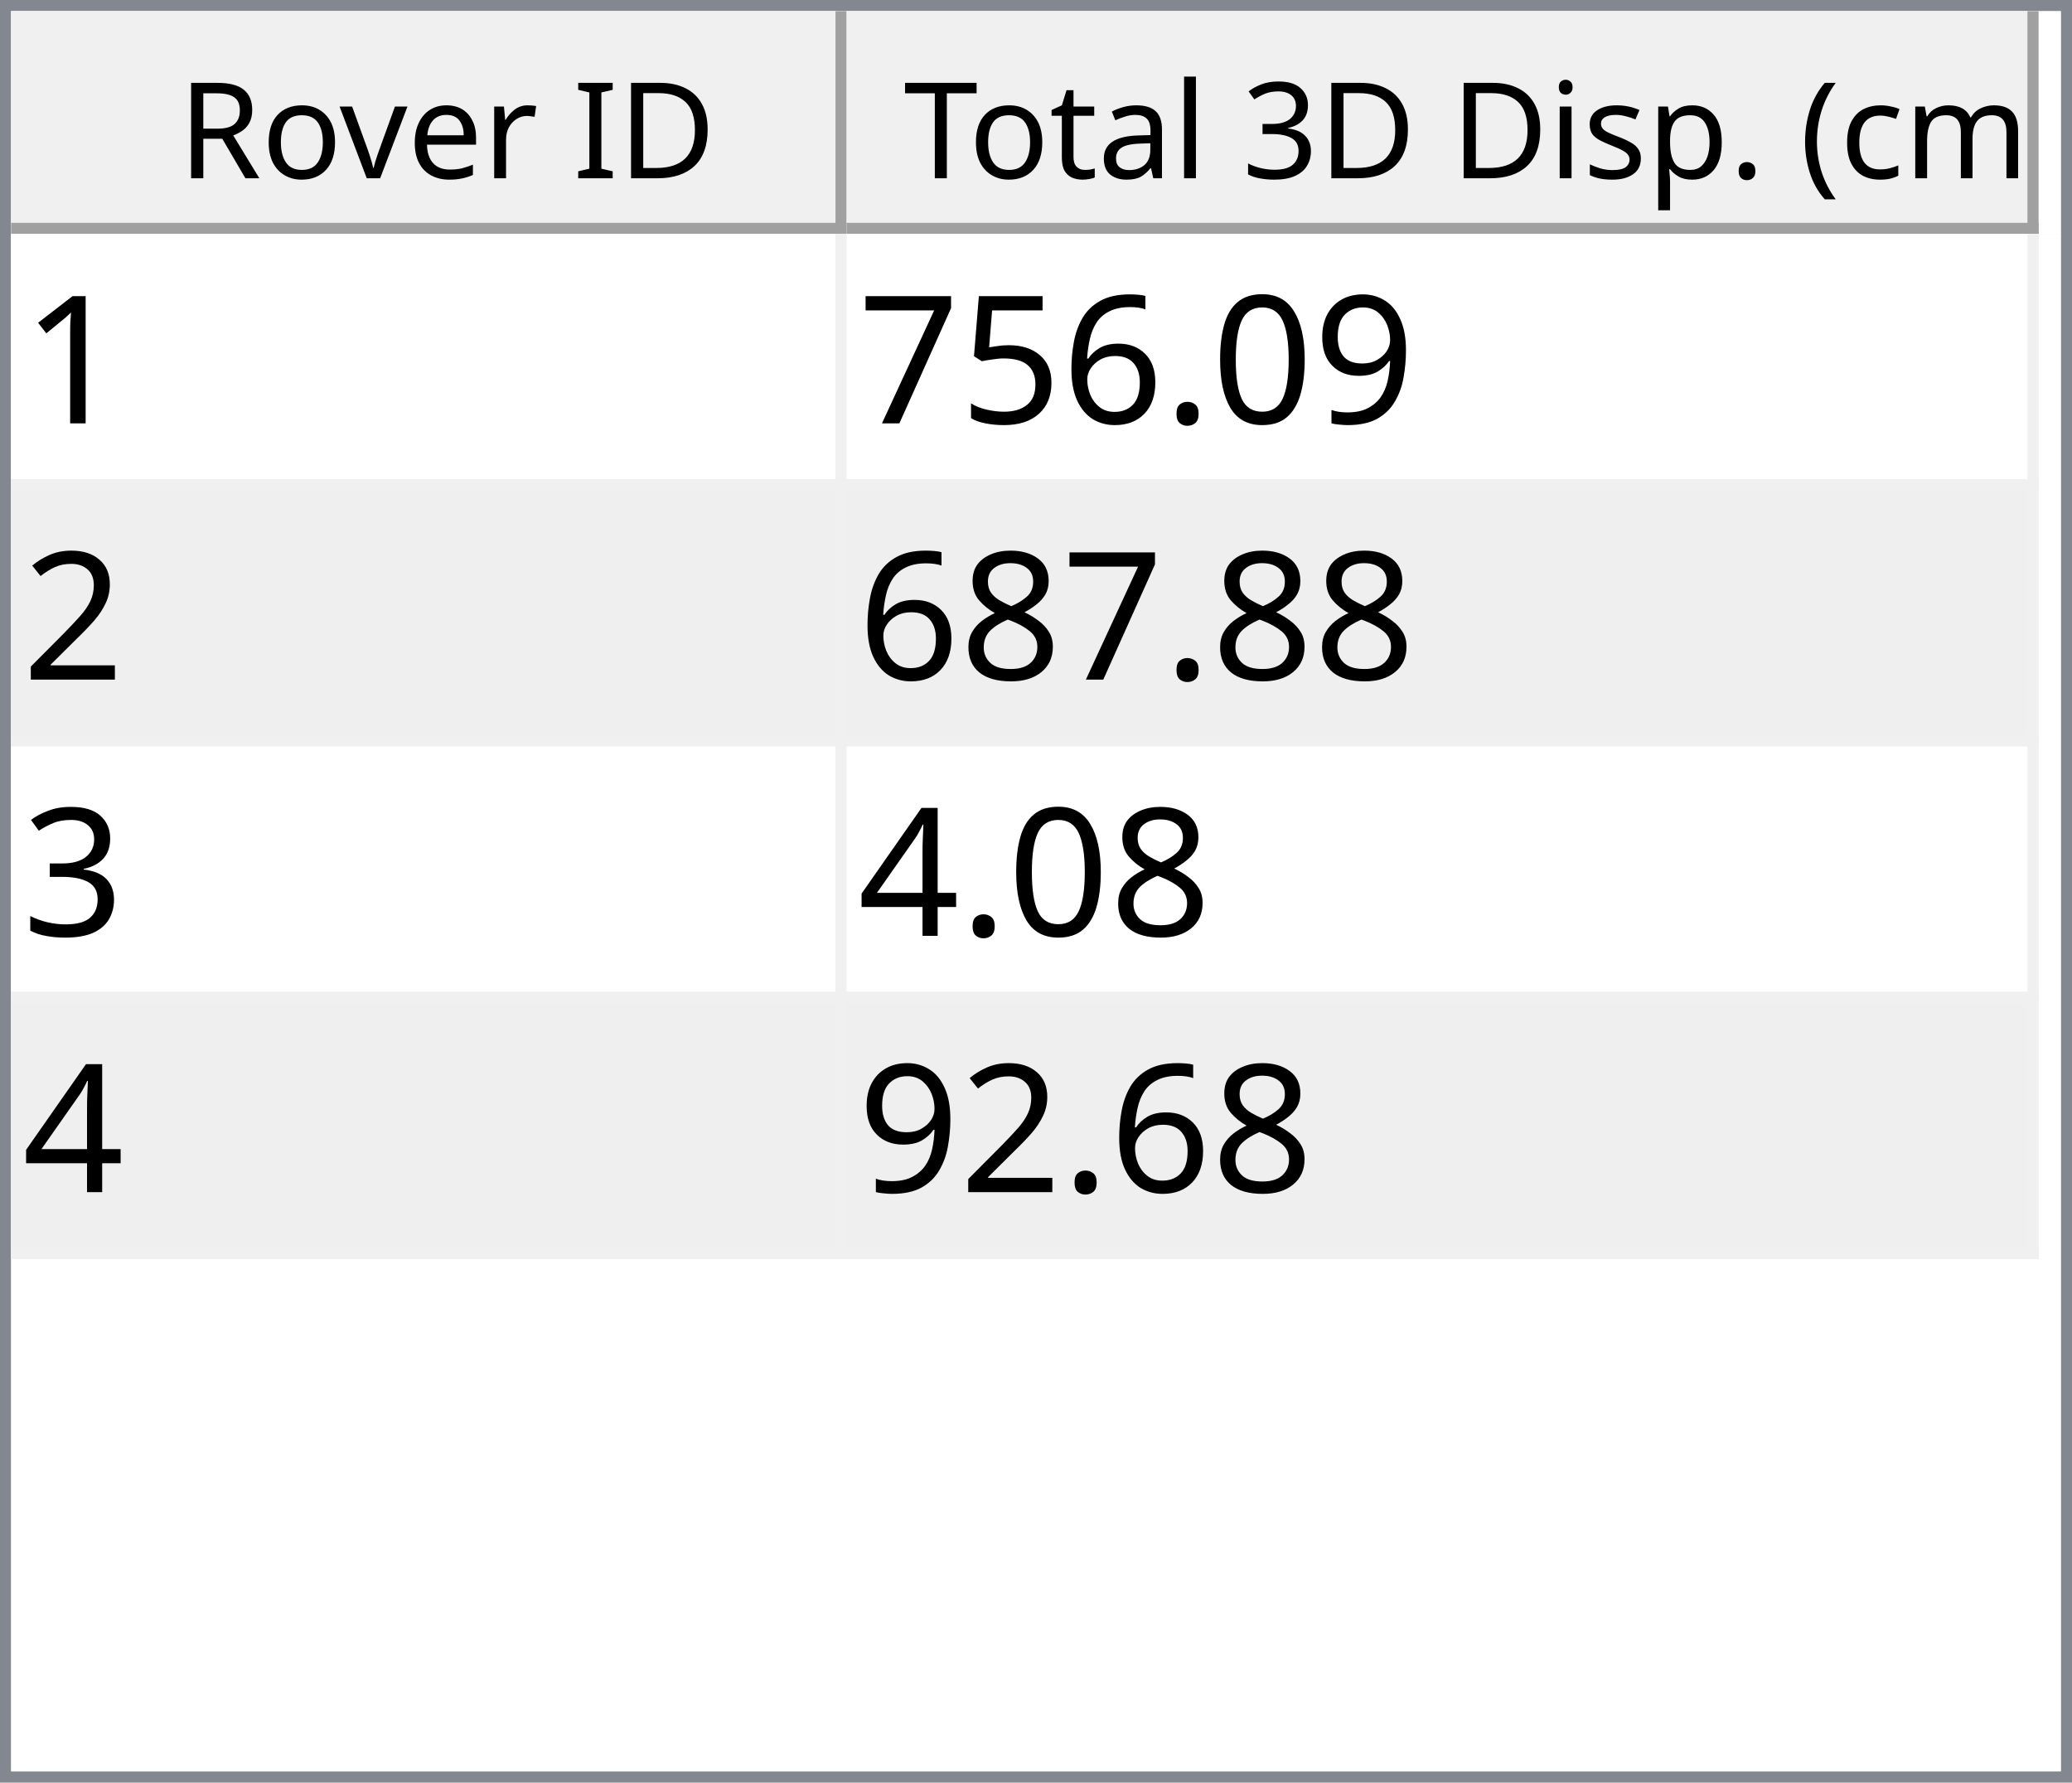
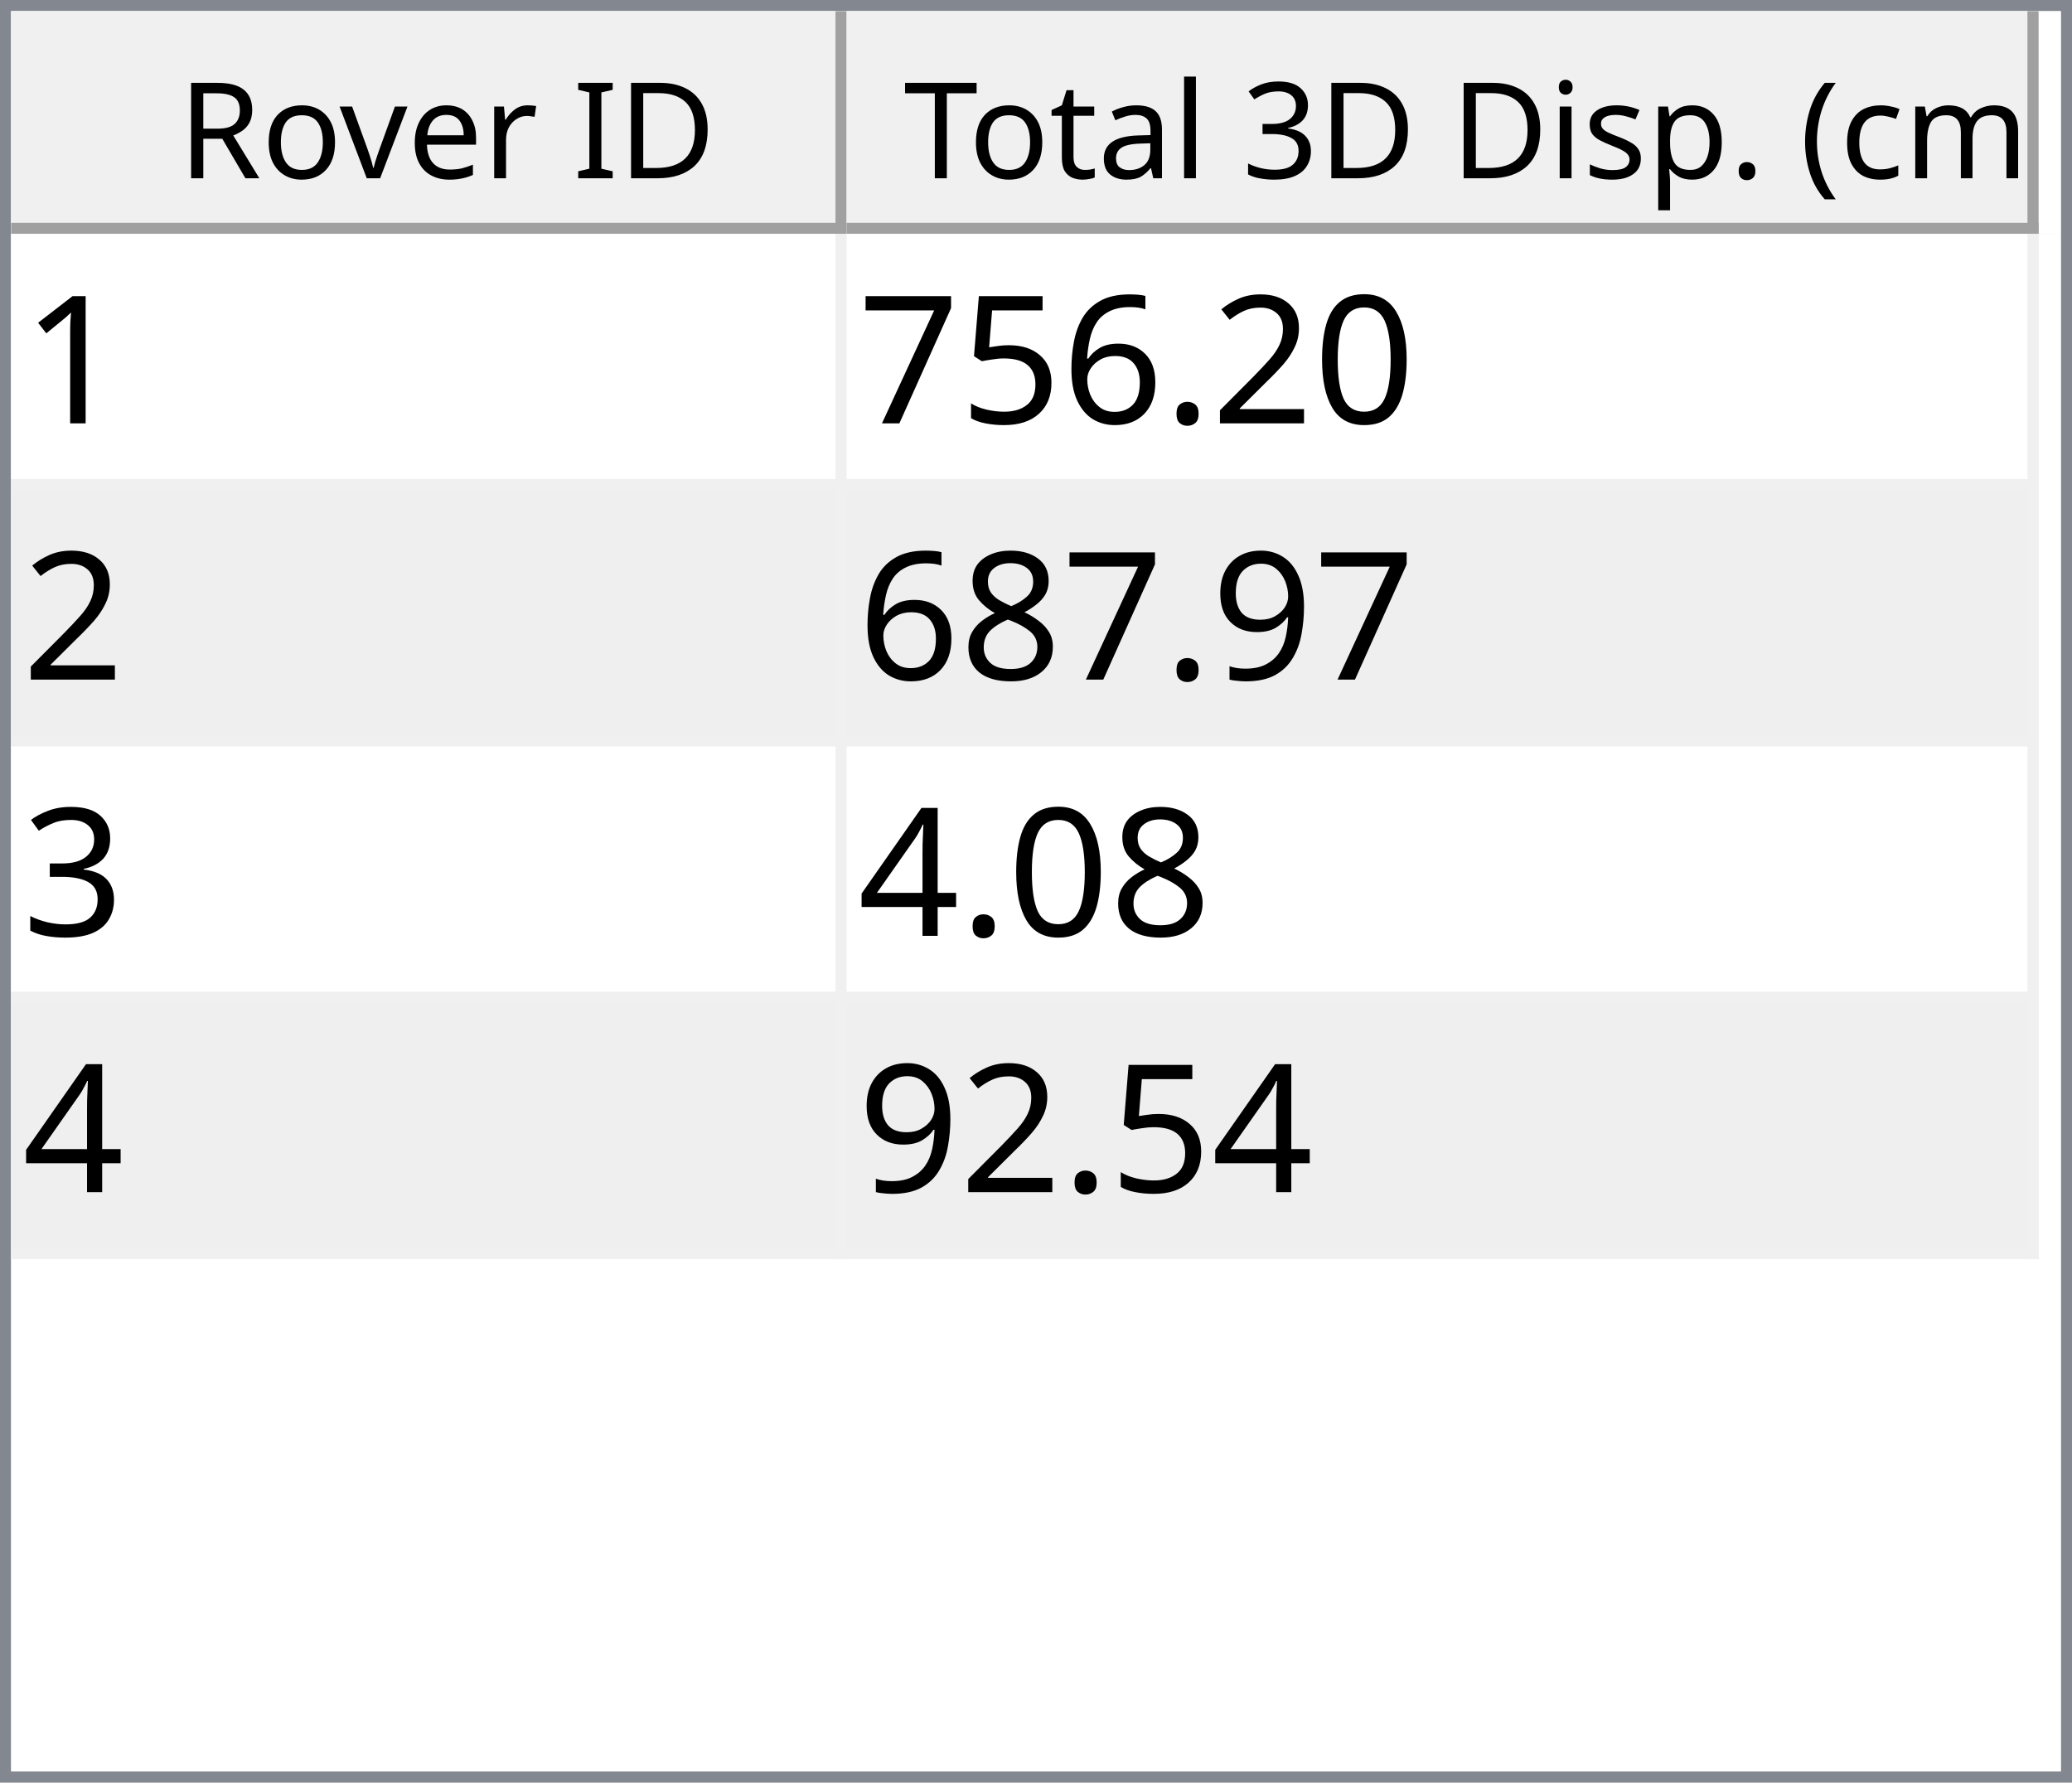
<svg xmlns="http://www.w3.org/2000/svg" style="fill-opacity:1; color-rendering:auto; color-interpolation:auto; text-rendering:auto; stroke:black; stroke-linecap:square; stroke-miterlimit:10; shape-rendering:auto; stroke-opacity:1; fill:black; stroke-dasharray:none; font-weight:normal; stroke-width:1; font-family:'Dialog'; font-style:normal; stroke-linejoin:miter; font-size:12px; stroke-dashoffset:0; image-rendering:auto;" width="186" height="160">
  <defs id="genericDefs" />
  <g>
    <defs id="defs1">
      <clipPath clipPathUnits="userSpaceOnUse" id="clipPath1">
        <path d="M0 0 L186 0 L186 160 L0 160 L0 0 Z" />
      </clipPath>
      <clipPath clipPathUnits="userSpaceOnUse" id="clipPath2">
        <path d="M0 0 L0 160 L186 160 L186 0 Z" />
      </clipPath>
      <clipPath clipPathUnits="userSpaceOnUse" id="clipPath3">
        <path d="M0 0 L0 20 L184 20 L184 0 Z" />
      </clipPath>
      <clipPath clipPathUnits="userSpaceOnUse" id="clipPath4">
        <path d="M0 0 L0 20 L75 20 L75 0 Z" />
      </clipPath>
      <clipPath clipPathUnits="userSpaceOnUse" id="clipPath5">
        <path d="M1 1 L1 19 L74 19 L74 1 Z" />
      </clipPath>
      <clipPath clipPathUnits="userSpaceOnUse" id="clipPath6">
        <path d="M0 0 L0 18 L73 18 L73 0 Z" />
      </clipPath>
      <clipPath clipPathUnits="userSpaceOnUse" id="clipPath7">
        <path d="M-0.5 -0.5 L-0.5 19.5 L74.5 19.5 L74.5 -0.5 Z" />
      </clipPath>
      <clipPath clipPathUnits="userSpaceOnUse" id="clipPath8">
        <path d="M0 0 L0 20 L107 20 L107 0 Z" />
      </clipPath>
      <clipPath clipPathUnits="userSpaceOnUse" id="clipPath9">
        <path d="M1 1 L1 19 L106 19 L106 1 Z" />
      </clipPath>
      <clipPath clipPathUnits="userSpaceOnUse" id="clipPath10">
        <path d="M0 0 L0 18 L105 18 L105 0 Z" />
      </clipPath>
      <clipPath clipPathUnits="userSpaceOnUse" id="clipPath11">
        <path d="M-0.5 -0.5 L-0.5 19.5 L106.5 19.5 L106.5 -0.5 Z" />
      </clipPath>
      <clipPath clipPathUnits="userSpaceOnUse" id="clipPath12">
        <path d="M0 0 L0 138 L184 138 L184 0 Z" />
      </clipPath>
      <clipPath clipPathUnits="userSpaceOnUse" id="clipPath13">
        <path d="M0 0 L0 92 L182 92 L182 0 Z" />
      </clipPath>
      <clipPath clipPathUnits="userSpaceOnUse" id="clipPath14">
        <path d="M-0.5 -0.5 L-0.5 91.5 L181.5 91.5 L181.5 -0.5 Z" />
      </clipPath>
      <clipPath clipPathUnits="userSpaceOnUse" id="clipPath15">
        <path d="M0 0 L0 22 L74 22 L74 0 Z" />
      </clipPath>
      <clipPath clipPathUnits="userSpaceOnUse" id="clipPath16">
        <path d="M0 0 L0 22 L106 22 L106 0 Z" />
      </clipPath>
      <font horiz-adv-x="64.551" id="font1">
        <font-face ascent="107.91" descent="25.098" units-per-em="100" style="font-style:normal; font-family:Segoe UI; font-weight:normal;" />
        <missing-glyph horiz-adv-x="64.551" d="M8.109 0 L8.109 68.266 L56.453 68.266 L56.453 0 L8.109 0 ZM15.328 7.234 L49.219 7.234 L49.219 61.031 L15.328 61.031 L15.328 7.234 Z" />
        <glyph unicode="D" horiz-adv-x="70.117" d="M9.188 0 L9.188 70.016 L28.516 70.016 Q65.531 70.016 65.531 35.891 Q65.531 19.672 55.25 9.836 Q44.969 0 27.734 0 L9.188 0 ZM17.391 62.594 L17.391 7.422 L27.828 7.422 Q41.609 7.422 49.273 14.797 Q56.938 22.172 56.938 35.688 Q56.938 62.594 28.328 62.594 L17.391 62.594 Z" />
        <glyph unicode="I" horiz-adv-x="26.611" d="M17.391 0 L9.188 0 L9.188 70.016 L17.391 70.016 L17.391 0 Z" />
        <glyph unicode=" " horiz-adv-x="27.393" d="" />
        <glyph unicode="r" horiz-adv-x="34.766" d="M34.188 41.891 Q32.078 43.5 28.125 43.5 Q23 43.5 19.555 38.672 Q16.109 33.844 16.109 25.484 L16.109 0 L8.109 0 L8.109 50 L16.109 50 L16.109 39.703 L16.312 39.703 Q18.016 44.969 21.531 47.922 Q25.047 50.875 29.391 50.875 Q32.516 50.875 34.188 50.203 L34.188 41.891 Z" />
        <glyph unicode="e" horiz-adv-x="52.295" d="M48.297 23 L12.984 23 Q13.188 14.656 17.484 10.109 Q21.781 5.562 29.297 5.562 Q37.75 5.562 44.828 11.141 L44.828 3.609 Q38.234 -1.172 27.391 -1.172 Q16.797 -1.172 10.742 5.641 Q4.688 12.453 4.688 24.812 Q4.688 36.469 11.305 43.82 Q17.922 51.172 27.734 51.172 Q37.547 51.172 42.922 44.828 Q48.297 38.484 48.297 27.203 L48.297 23 ZM40.094 29.781 Q40.047 36.719 36.75 40.578 Q33.453 44.438 27.594 44.438 Q21.922 44.438 17.969 40.383 Q14.016 36.328 13.094 29.781 L40.094 29.781 Z" />
        <glyph unicode="v" horiz-adv-x="47.9" d="M47.406 50 L27.484 0 L19.625 0 L0.688 50 L9.469 50 L22.172 13.672 Q23.578 9.672 23.922 6.688 L24.125 6.688 Q24.609 10.453 25.688 13.484 L38.969 50 L47.406 50 Z" />
        <glyph unicode="o" horiz-adv-x="58.594" d="M29 -1.172 Q17.922 -1.172 11.305 5.836 Q4.688 12.844 4.688 24.422 Q4.688 37.016 11.57 44.094 Q18.453 51.172 30.172 51.172 Q41.359 51.172 47.633 44.289 Q53.906 37.406 53.906 25.203 Q53.906 13.234 47.141 6.031 Q40.375 -1.172 29 -1.172 ZM29.594 44.438 Q21.875 44.438 17.383 39.188 Q12.891 33.938 12.891 24.703 Q12.891 15.828 17.43 10.695 Q21.969 5.562 29.594 5.562 Q37.359 5.562 41.531 10.594 Q45.703 15.625 45.703 24.906 Q45.703 34.281 41.531 39.359 Q37.359 44.438 29.594 44.438 Z" />
        <glyph unicode="R" horiz-adv-x="59.814" d="M59.375 0 L49.609 0 L37.891 19.625 Q36.281 22.359 34.766 24.289 Q33.25 26.219 31.664 27.438 Q30.078 28.656 28.25 29.219 Q26.422 29.781 24.125 29.781 L17.391 29.781 L17.391 0 L9.188 0 L9.188 70.016 L30.078 70.016 Q34.672 70.016 38.555 68.867 Q42.438 67.719 45.289 65.375 Q48.141 63.031 49.758 59.547 Q51.375 56.062 51.375 51.375 Q51.375 47.703 50.273 44.656 Q49.172 41.609 47.148 39.211 Q45.125 36.812 42.266 35.133 Q39.406 33.453 35.844 32.516 L35.844 32.328 Q37.594 31.547 38.891 30.547 Q40.188 29.547 41.359 28.18 Q42.531 26.812 43.68 25.078 Q44.828 23.344 46.234 21.047 L59.375 0 ZM17.391 62.594 L17.391 37.203 L28.516 37.203 Q31.594 37.203 34.203 38.133 Q36.812 39.062 38.719 40.797 Q40.625 42.531 41.703 45.047 Q42.781 47.562 42.781 50.688 Q42.781 56.297 39.141 59.445 Q35.5 62.594 28.609 62.594 L17.391 62.594 Z" />
        <glyph unicode=")" horiz-adv-x="30.176" d="M8.297 -15.922 L1.172 -15.922 Q16.406 2.344 16.406 26.812 Q16.406 51.469 1.078 70.016 L8.297 70.016 Q23.531 52.156 23.531 26.703 Q23.531 1.375 8.297 -15.922 Z" />
        <glyph unicode="m" horiz-adv-x="86.133" d="M79.109 0 L71.094 0 L71.094 28.719 Q71.094 37.016 68.531 40.727 Q65.969 44.438 59.906 44.438 Q54.781 44.438 51.195 39.75 Q47.609 35.062 47.609 28.516 L47.609 0 L39.594 0 L39.594 29.688 Q39.594 44.438 28.219 44.438 Q22.953 44.438 19.531 40.016 Q16.109 35.594 16.109 28.516 L16.109 0 L8.109 0 L8.109 50 L16.109 50 L16.109 42.094 L16.312 42.094 Q21.625 51.172 31.844 51.172 Q36.969 51.172 40.773 48.312 Q44.578 45.453 46 40.828 Q51.562 51.172 62.594 51.172 Q79.109 51.172 79.109 30.812 L79.109 0 Z" />
        <glyph unicode="c" horiz-adv-x="46.191" d="M42.188 2.297 Q36.422 -1.172 28.516 -1.172 Q17.828 -1.172 11.258 5.789 Q4.688 12.75 4.688 23.828 Q4.688 36.188 11.766 43.68 Q18.844 51.172 30.672 51.172 Q37.25 51.172 42.281 48.734 L42.281 40.531 Q36.719 44.438 30.375 44.438 Q22.703 44.438 17.797 38.945 Q12.891 33.453 12.891 24.516 Q12.891 15.719 17.508 10.641 Q22.125 5.562 29.891 5.562 Q36.422 5.562 42.188 9.906 L42.188 2.297 Z" />
        <glyph unicode="(" horiz-adv-x="30.176" d="M29.109 -15.922 L21.969 -15.922 Q6.844 1.375 6.844 26.703 Q6.844 52.156 21.969 70.016 L29.203 70.016 Q13.875 51.469 13.875 26.812 Q13.875 2.344 29.109 -15.922 Z" />
        <glyph unicode="." horiz-adv-x="21.68" d="M10.891 -1.078 Q8.641 -1.078 7.055 0.539 Q5.469 2.156 5.469 4.391 Q5.469 6.641 7.055 8.273 Q8.641 9.906 10.891 9.906 Q13.188 9.906 14.797 8.273 Q16.406 6.641 16.406 4.391 Q16.406 2.156 14.797 0.539 Q13.188 -1.078 10.891 -1.078 Z" />
        <glyph unicode="p" horiz-adv-x="58.789" d="M16.312 7.234 L16.109 7.234 L16.109 -23 L8.109 -23 L8.109 50 L16.109 50 L16.109 41.219 L16.312 41.219 Q22.219 51.172 33.594 51.172 Q43.266 51.172 48.688 44.461 Q54.109 37.75 54.109 26.469 Q54.109 13.922 48 6.375 Q41.891 -1.172 31.297 -1.172 Q21.578 -1.172 16.312 7.234 ZM16.109 27.391 L16.109 20.406 Q16.109 14.203 20.141 9.883 Q24.172 5.562 30.375 5.562 Q37.641 5.562 41.773 11.133 Q45.906 16.703 45.906 26.609 Q45.906 34.969 42.047 39.703 Q38.188 44.438 31.594 44.438 Q24.609 44.438 20.359 39.578 Q16.109 34.719 16.109 27.391 Z" />
        <glyph unicode="s" horiz-adv-x="42.432" d="M5.078 1.812 L5.078 10.406 Q11.625 5.562 19.484 5.562 Q30.031 5.562 30.031 12.594 Q30.031 14.594 29.125 15.992 Q28.219 17.391 26.68 18.461 Q25.141 19.531 23.07 20.383 Q21 21.234 18.609 22.172 Q15.281 23.484 12.766 24.828 Q10.25 26.172 8.57 27.859 Q6.891 29.547 6.031 31.695 Q5.172 33.844 5.172 36.719 Q5.172 40.234 6.789 42.945 Q8.406 45.656 11.086 47.484 Q13.766 49.312 17.211 50.242 Q20.656 51.172 24.312 51.172 Q30.812 51.172 35.938 48.922 L35.938 40.828 Q30.422 44.438 23.25 44.438 Q21 44.438 19.195 43.922 Q17.391 43.406 16.094 42.477 Q14.797 41.547 14.086 40.258 Q13.375 38.969 13.375 37.406 Q13.375 35.453 14.086 34.133 Q14.797 32.812 16.164 31.789 Q17.531 30.766 19.484 29.938 Q21.438 29.109 23.922 28.125 Q27.25 26.859 29.883 25.516 Q32.516 24.172 34.375 22.484 Q36.234 20.797 37.234 18.602 Q38.234 16.406 38.234 13.375 Q38.234 9.672 36.602 6.938 Q34.969 4.203 32.234 2.398 Q29.5 0.594 25.93 -0.289 Q22.359 -1.172 18.453 -1.172 Q10.75 -1.172 5.078 1.812 Z" />
        <glyph unicode="i" horiz-adv-x="24.219" d="M12.203 62.703 Q10.062 62.703 8.547 64.164 Q7.031 65.625 7.031 67.875 Q7.031 70.125 8.547 71.609 Q10.062 73.094 12.203 73.094 Q14.406 73.094 15.945 71.609 Q17.484 70.125 17.484 67.875 Q17.484 65.719 15.945 64.211 Q14.406 62.703 12.203 62.703 ZM16.109 0 L8.109 0 L8.109 50 L16.109 50 L16.109 0 Z" />
        <glyph unicode="3" horiz-adv-x="53.906" d="M46.531 19.828 Q46.531 15.094 44.75 11.211 Q42.969 7.328 39.719 4.57 Q36.469 1.812 31.93 0.297 Q27.391 -1.219 21.922 -1.219 Q11.922 -1.219 6 2.594 L6 11.188 Q13.094 5.609 22.219 5.609 Q25.875 5.609 28.828 6.539 Q31.781 7.469 33.906 9.227 Q36.031 10.984 37.18 13.477 Q38.328 15.969 38.328 19.094 Q38.328 32.812 18.797 32.812 L12.984 32.812 L12.984 39.594 L18.5 39.594 Q35.797 39.594 35.797 52.484 Q35.797 64.406 22.609 64.406 Q15.188 64.406 8.688 59.422 L8.688 67.188 Q15.375 71.188 24.609 71.188 Q29 71.188 32.57 69.969 Q36.141 68.75 38.68 66.555 Q41.219 64.359 42.609 61.281 Q44 58.203 44 54.5 Q44 40.672 30.031 36.719 L30.031 36.531 Q33.594 36.141 36.625 34.797 Q39.656 33.453 41.852 31.305 Q44.047 29.156 45.289 26.25 Q46.531 23.344 46.531 19.828 Z" />
        <glyph unicode="l" horiz-adv-x="24.219" d="M16.109 0 L8.109 0 L8.109 74.031 L16.109 74.031 L16.109 0 Z" />
        <glyph unicode="a" horiz-adv-x="50.879" d="M43.891 0 L35.891 0 L35.891 7.812 L35.688 7.812 Q30.469 -1.172 20.312 -1.172 Q12.844 -1.172 8.617 2.781 Q4.391 6.734 4.391 13.281 Q4.391 27.297 20.906 29.594 L35.891 31.688 Q35.891 44.438 25.594 44.438 Q16.547 44.438 9.281 38.281 L9.281 46.484 Q16.656 51.172 26.266 51.172 Q43.891 51.172 43.891 32.516 L43.891 0 ZM35.891 25.297 L23.828 23.641 Q18.266 22.859 15.43 20.875 Q12.594 18.891 12.594 13.875 Q12.594 10.203 15.211 7.883 Q17.828 5.562 22.172 5.562 Q28.125 5.562 32.008 9.742 Q35.891 13.922 35.891 20.312 L35.891 25.297 Z" />
        <glyph unicode="t" horiz-adv-x="33.887" d="M31.297 0.484 Q28.469 -1.078 23.828 -1.078 Q10.688 -1.078 10.688 13.578 L10.688 43.172 L2.094 43.172 L2.094 50 L10.688 50 L10.688 62.203 L18.703 64.797 L18.703 50 L31.297 50 L31.297 43.172 L18.703 43.172 L18.703 14.984 Q18.703 9.969 20.414 7.82 Q22.125 5.672 26.078 5.672 Q29.109 5.672 31.297 7.328 L31.297 0.484 Z" />
        <glyph unicode="T" horiz-adv-x="52.393" d="M50.594 62.594 L30.375 62.594 L30.375 0 L22.172 0 L22.172 62.594 L2 62.594 L2 70.016 L50.594 70.016 L50.594 62.594 Z" />
      </font>
      <font horiz-adv-x="75.0" id="font2">
        <font-face ascent="100.537" descent="21.973" units-per-em="100" style="font-style:normal; font-family:sans-serif; font-weight:normal;" />
        <missing-glyph horiz-adv-x="75.0" d="M12.5 0 L12.5 62.5 L62.5 62.5 L62.5 0 L12.5 0 ZM14.062 1.562 L60.938 1.562 L60.938 60.938 L14.062 60.938 L14.062 1.562 Z" />
        <glyph unicode="1" horiz-adv-x="55.615" d="M37.25 0 L28.469 0 L28.469 56 Q25.297 52.984 20.141 49.953 Q14.984 46.922 10.891 45.406 L10.891 53.906 Q18.266 57.375 23.781 62.305 Q29.297 67.234 31.594 71.875 L37.25 71.875 L37.25 0 Z" />
-         <glyph unicode="9" horiz-adv-x="55.615" d="M5.469 16.547 L13.922 17.328 Q14.984 11.375 18.016 8.688 Q21.047 6 25.781 6 Q29.828 6 32.883 7.859 Q35.938 9.719 37.891 12.82 Q39.844 15.922 41.164 21.195 Q42.484 26.469 42.484 31.938 Q42.484 32.516 42.438 33.688 Q39.797 29.5 35.234 26.883 Q30.672 24.266 25.344 24.266 Q16.453 24.266 10.305 30.711 Q4.156 37.156 4.156 47.703 Q4.156 58.594 10.578 65.234 Q17 71.875 26.656 71.875 Q33.641 71.875 39.43 68.117 Q45.219 64.359 48.219 57.398 Q51.219 50.438 51.219 37.25 Q51.219 23.531 48.242 15.406 Q45.266 7.281 39.383 3.031 Q33.5 -1.219 25.594 -1.219 Q17.188 -1.219 11.867 3.445 Q6.547 8.109 5.469 16.547 ZM41.453 48.141 Q41.453 55.719 37.43 60.156 Q33.406 64.594 27.734 64.594 Q21.875 64.594 17.531 59.812 Q13.188 55.031 13.188 47.406 Q13.188 40.578 17.312 36.305 Q21.438 32.031 27.484 32.031 Q33.594 32.031 37.523 36.305 Q41.453 40.578 41.453 48.141 Z" />
        <glyph unicode="0" horiz-adv-x="55.615" d="M4.156 35.297 Q4.156 48 6.766 55.742 Q9.375 63.484 14.523 67.68 Q19.672 71.875 27.484 71.875 Q33.25 71.875 37.594 69.555 Q41.938 67.234 44.773 62.867 Q47.609 58.5 49.219 52.227 Q50.828 45.953 50.828 35.297 Q50.828 22.703 48.242 14.969 Q45.656 7.234 40.508 3.008 Q35.359 -1.219 27.484 -1.219 Q17.141 -1.219 11.234 6.203 Q4.156 15.141 4.156 35.297 ZM13.188 35.297 Q13.188 17.672 17.312 11.836 Q21.438 6 27.484 6 Q33.547 6 37.672 11.859 Q41.797 17.719 41.797 35.297 Q41.797 52.984 37.672 58.789 Q33.547 64.594 27.391 64.594 Q21.344 64.594 17.719 59.469 Q13.188 52.938 13.188 35.297 Z" />
+         <glyph unicode="2" horiz-adv-x="55.615" d="M50.344 8.453 L50.344 0 L3.031 0 Q2.938 3.172 4.047 6.109 Q5.859 10.938 9.836 15.625 Q13.812 20.312 21.344 26.469 Q33.016 36.031 37.117 41.625 Q41.219 47.219 41.219 52.203 Q41.219 57.422 37.477 61.008 Q33.734 64.594 27.734 64.594 Q21.391 64.594 17.578 60.789 Q13.766 56.984 13.719 50.25 L4.688 51.172 Q5.609 61.281 11.664 66.578 Q17.719 71.875 27.938 71.875 Q38.234 71.875 44.242 66.164 Q50.25 60.453 50.25 52 Q50.25 47.703 48.492 43.555 Q46.734 39.406 42.656 34.812 Q38.578 30.219 29.109 22.219 Q21.188 15.578 18.945 13.211 Q16.703 10.844 15.234 8.453 L50.344 8.453 Z" />
        <glyph unicode="." horiz-adv-x="27.783" d="M9.078 0 L9.078 10.016 L19.094 10.016 L19.094 0 L9.078 0 Z" />
        <glyph unicode="6" horiz-adv-x="55.615" d="M49.75 54.047 L41.016 53.375 Q39.844 58.547 37.703 60.891 Q34.125 64.656 28.906 64.656 Q24.703 64.656 21.531 62.312 Q17.391 59.281 14.992 53.469 Q12.594 47.656 12.5 36.922 Q15.672 41.75 20.266 44.094 Q24.859 46.438 29.891 46.438 Q38.672 46.438 44.852 39.969 Q51.031 33.5 51.031 23.25 Q51.031 16.5 48.125 10.719 Q45.219 4.938 40.141 1.859 Q35.062 -1.219 28.609 -1.219 Q17.625 -1.219 10.695 6.859 Q3.766 14.938 3.766 33.5 Q3.766 54.25 11.422 63.672 Q18.109 71.875 29.438 71.875 Q37.891 71.875 43.289 67.141 Q48.688 62.406 49.75 54.047 ZM13.875 23.188 Q13.875 18.656 15.797 14.508 Q17.719 10.359 21.188 8.18 Q24.656 6 28.469 6 Q34.031 6 38.039 10.492 Q42.047 14.984 42.047 22.703 Q42.047 30.125 38.086 34.398 Q34.125 38.672 28.125 38.672 Q22.172 38.672 18.023 34.398 Q13.875 30.125 13.875 23.188 Z" />
        <glyph unicode="5" horiz-adv-x="55.615" d="M4.156 18.75 L13.375 19.531 Q14.406 12.797 18.141 9.398 Q21.875 6 27.156 6 Q33.5 6 37.891 10.789 Q42.281 15.578 42.281 23.484 Q42.281 31 38.062 35.352 Q33.844 39.703 27 39.703 Q22.75 39.703 19.336 37.773 Q15.922 35.844 13.969 32.766 L5.719 33.844 L12.641 70.609 L48.25 70.609 L48.25 62.203 L19.672 62.203 L15.828 42.969 Q22.266 47.469 29.344 47.469 Q38.719 47.469 45.164 40.969 Q51.609 34.469 51.609 24.266 Q51.609 14.547 45.953 7.469 Q39.062 -1.219 27.156 -1.219 Q17.391 -1.219 11.211 4.25 Q5.031 9.719 4.156 18.75 Z" />
        <glyph unicode="7" horiz-adv-x="55.615" d="M4.734 62.203 L4.734 70.656 L51.078 70.656 L51.078 63.812 Q44.234 56.547 37.523 44.484 Q30.812 32.422 27.156 19.672 Q24.516 10.688 23.781 0 L14.75 0 Q14.891 8.453 18.062 20.414 Q21.234 32.375 27.172 43.484 Q33.109 54.594 39.797 62.203 L4.734 62.203 Z" />
-         <glyph unicode="2" horiz-adv-x="55.615" d="M50.344 8.453 L50.344 0 L3.031 0 Q2.938 3.172 4.047 6.109 Q5.859 10.938 9.836 15.625 Q13.812 20.312 21.344 26.469 Q33.016 36.031 37.117 41.625 Q41.219 47.219 41.219 52.203 Q41.219 57.422 37.477 61.008 Q33.734 64.594 27.734 64.594 Q21.391 64.594 17.578 60.789 Q13.766 56.984 13.719 50.25 L4.688 51.172 Q5.609 61.281 11.664 66.578 Q17.719 71.875 27.938 71.875 Q38.234 71.875 44.242 66.164 Q50.25 60.453 50.25 52 Q50.25 47.703 48.492 43.555 Q46.734 39.406 42.656 34.812 Q38.578 30.219 29.109 22.219 Q21.188 15.578 18.945 13.211 Q16.703 10.844 15.234 8.453 L50.344 8.453 Z" />
+         <glyph unicode="9" horiz-adv-x="55.615" d="M5.469 16.547 L13.922 17.328 Q14.984 11.375 18.016 8.688 Q21.047 6 25.781 6 Q29.828 6 32.883 7.859 Q35.938 9.719 37.891 12.82 Q39.844 15.922 41.164 21.195 Q42.484 26.469 42.484 31.938 Q42.484 32.516 42.438 33.688 Q39.797 29.5 35.234 26.883 Q30.672 24.266 25.344 24.266 Q16.453 24.266 10.305 30.711 Q4.156 37.156 4.156 47.703 Q4.156 58.594 10.578 65.234 Q17 71.875 26.656 71.875 Q33.641 71.875 39.43 68.117 Q45.219 64.359 48.219 57.398 Q51.219 50.438 51.219 37.25 Q51.219 23.531 48.242 15.406 Q45.266 7.281 39.383 3.031 Q33.5 -1.219 25.594 -1.219 Q17.188 -1.219 11.867 3.445 Q6.547 8.109 5.469 16.547 ZM41.453 48.141 Q41.453 55.719 37.43 60.156 Q33.406 64.594 27.734 64.594 Q21.875 64.594 17.531 59.812 Q13.188 55.031 13.188 47.406 Q13.188 40.578 17.312 36.305 Q21.438 32.031 27.484 32.031 Q33.594 32.031 37.523 36.305 Q41.453 40.578 41.453 48.141 Z" />
        <glyph unicode="8" horiz-adv-x="55.615" d="M17.672 38.812 Q12.203 40.828 9.57 44.539 Q6.938 48.25 6.938 53.422 Q6.938 61.234 12.555 66.555 Q18.172 71.875 27.484 71.875 Q36.859 71.875 42.578 66.43 Q48.297 60.984 48.297 53.172 Q48.297 48.188 45.68 44.508 Q43.062 40.828 37.75 38.812 Q44.344 36.672 47.781 31.883 Q51.219 27.094 51.219 20.453 Q51.219 11.281 44.727 5.031 Q38.234 -1.219 27.641 -1.219 Q17.047 -1.219 10.547 5.055 Q4.047 11.328 4.047 20.703 Q4.047 27.688 7.594 32.398 Q11.141 37.109 17.672 38.812 ZM15.922 53.719 Q15.922 48.641 19.195 45.414 Q22.469 42.188 27.688 42.188 Q32.766 42.188 36.016 45.383 Q39.266 48.578 39.266 53.219 Q39.266 58.062 35.914 61.359 Q32.562 64.656 27.594 64.656 Q22.562 64.656 19.242 61.43 Q15.922 58.203 15.922 53.719 ZM13.094 20.656 Q13.094 16.891 14.875 13.375 Q16.656 9.859 20.172 7.93 Q23.688 6 27.734 6 Q34.031 6 38.133 10.055 Q42.234 14.109 42.234 20.359 Q42.234 26.703 38.016 30.859 Q33.797 35.016 27.438 35.016 Q21.234 35.016 17.164 30.914 Q13.094 26.812 13.094 20.656 Z" />
        <glyph unicode="3" horiz-adv-x="55.615" d="M4.203 18.891 L12.984 20.062 Q14.5 12.594 18.141 9.297 Q21.781 6 27 6 Q33.203 6 37.477 10.297 Q41.75 14.594 41.75 20.953 Q41.75 27 37.797 30.93 Q33.844 34.859 27.734 34.859 Q25.25 34.859 21.531 33.891 L22.516 41.609 Q23.391 41.5 23.922 41.5 Q29.547 41.5 34.039 44.43 Q38.531 47.359 38.531 53.469 Q38.531 58.297 35.258 61.477 Q31.984 64.656 26.812 64.656 Q21.688 64.656 18.266 61.43 Q14.844 58.203 13.875 51.766 L5.078 53.328 Q6.688 62.156 12.398 67.016 Q18.109 71.875 26.609 71.875 Q32.469 71.875 37.398 69.359 Q42.328 66.844 44.945 62.5 Q47.562 58.156 47.562 53.266 Q47.562 48.641 45.07 44.828 Q42.578 41.016 37.703 38.766 Q44.047 37.312 47.562 32.695 Q51.078 28.078 51.078 21.141 Q51.078 11.766 44.242 5.25 Q37.406 -1.266 26.953 -1.266 Q17.531 -1.266 11.305 4.352 Q5.078 9.969 4.203 18.891 Z" />
        <glyph unicode="4" horiz-adv-x="55.615" d="M32.328 0 L32.328 17.141 L1.266 17.141 L1.266 25.203 L33.938 71.578 L41.109 71.578 L41.109 25.203 L50.781 25.203 L50.781 17.141 L41.109 17.141 L41.109 0 L32.328 0 ZM32.328 25.203 L32.328 57.469 L9.906 25.203 L32.328 25.203 Z" />
      </font>
    </defs>
    <g style="fill:white; stroke:white;">
      <rect x="0" y="0" width="186" style="clip-path:url(#clipPath1); stroke:none;" height="160" />
    </g>
    <g style="fill:white; text-rendering:optimizeSpeed; color-rendering:optimizeSpeed; image-rendering:optimizeSpeed; shape-rendering:crispEdges; stroke:white; color-interpolation:sRGB;">
      <rect x="0" width="186" height="160" y="0" style="stroke:none;" />
      <path style="stroke:none;" d="M0 160 L186 160 L186 0 L0 0 Z" />
    </g>
    <g style="fill:rgb(240,240,240); font-family:'Segoe UI'; stroke:rgb(240,240,240);">
      <rect x="0" y="0" width="186" style="clip-path:url(#clipPath2); stroke:none;" height="160" />
    </g>
    <g style="fill:rgb(130,135,144); font-family:'Segoe UI'; stroke:rgb(130,135,144);">
      <path d="M0 0 L186 0 L186 160 L0 160 L0 0 ZM1 1 L185 1 L185 159 L1 159 L1 1 Z" style="fill-rule:evenodd; clip-path:url(#clipPath2); stroke:none;" />
    </g>
    <g style="fill:white; font-family:'Segoe UI'; stroke:white;" transform="translate(1,1)">
      <rect x="0" y="0" width="184" style="clip-path:url(#clipPath3); stroke:none;" height="20" />
    </g>
    <g style="fill:rgb(240,240,240); font-family:'Segoe UI'; stroke:rgb(240,240,240);" transform="translate(1,1)">
      <rect x="0" y="0" width="75" style="clip-path:url(#clipPath4); stroke:none;" height="20" />
    </g>
    <g style="font-family:'Segoe UI';" transform="translate(2,2)">
      <text x="14" xml:space="preserve" y="14" style="clip-path:url(#clipPath6); stroke:none;">Rover ID</text>
    </g>
    <g style="fill:rgb(160,160,160); font-family:'Segoe UI'; stroke:rgb(160,160,160); stroke-linejoin:bevel;" transform="translate(1.5,1.5)">
      <line x1="74" x2="74" y1="0" style="fill:none; clip-path:url(#clipPath7);" y2="19" />
    </g>
    <g style="fill:rgb(160,160,160); font-family:'Segoe UI'; stroke:rgb(160,160,160); stroke-linejoin:bevel;" transform="matrix(1,0,0,1,1,1) translate(0.5,0.5)">
      <line x1="0" x2="74" y1="19" style="fill:none; clip-path:url(#clipPath7);" y2="19" />
    </g>
    <g style="fill:rgb(240,240,240); font-family:'Segoe UI'; stroke:rgb(240,240,240);" transform="translate(76,1)">
      <rect x="0" y="0" width="107" style="clip-path:url(#clipPath8); stroke:none;" height="20" />
    </g>
    <g style="font-family:'Segoe UI';" transform="translate(77,2)">
      <text x="1" xml:space="preserve" y="14" style="clip-path:url(#clipPath10); stroke:none;"> Total 3D Disp. (cm)</text>
    </g>
    <g style="fill:rgb(160,160,160); font-family:'Segoe UI'; stroke:rgb(160,160,160); stroke-linejoin:bevel;" transform="translate(76.5,1.5)">
      <line x1="106" x2="106" y1="0" style="fill:none; clip-path:url(#clipPath11);" y2="19" />
    </g>
    <g style="fill:rgb(160,160,160); font-family:'Segoe UI'; stroke:rgb(160,160,160); stroke-linejoin:bevel;" transform="matrix(1,0,0,1,76,1) translate(0.5,0.5)">
      <line x1="0" x2="106" y1="19" style="fill:none; clip-path:url(#clipPath11);" y2="19" />
    </g>
    <g style="fill:white; font-family:'Segoe UI'; stroke:white;" transform="translate(1,21)">
      <rect x="0" y="0" width="184" style="clip-path:url(#clipPath12); stroke:none;" height="138" />
    </g>
    <g style="fill:rgb(240,240,240); font-size:16px; font-family:sans-serif; stroke:rgb(240,240,240);" transform="translate(1,21)">
      <rect x="0" y="0" width="182" style="clip-path:url(#clipPath13); stroke:none;" height="92" />
      <line transform="translate(0.5,0.5)" x1="0" x2="181" y1="22" style="clip-path:url(#clipPath14); fill:none; stroke-linejoin:bevel;" y2="22" />
    </g>
    <g transform="matrix(1,0,0,1,1,21) translate(0.5,0.5)" style="fill:rgb(240,240,240); font-size:16px; font-family:sans-serif; stroke:rgb(240,240,240); stroke-linejoin:bevel;">
      <line x1="0" x2="181" y1="45" style="fill:none; clip-path:url(#clipPath14);" y2="45" />
    </g>
    <g transform="matrix(1,0,0,1,1,21) translate(0.5,0.5)" style="fill:rgb(240,240,240); font-size:16px; font-family:sans-serif; stroke:rgb(240,240,240); stroke-linejoin:bevel;">
      <line x1="0" x2="181" y1="68" style="fill:none; clip-path:url(#clipPath14);" y2="68" />
    </g>
    <g transform="matrix(1,0,0,1,1,21) translate(0.5,0.5)" style="fill:rgb(240,240,240); font-size:16px; font-family:sans-serif; stroke:rgb(240,240,240); stroke-linejoin:bevel;">
      <line x1="0" x2="181" y1="91" style="fill:none; clip-path:url(#clipPath14);" y2="91" />
    </g>
    <g transform="matrix(1,0,0,1,1,21) translate(0.5,0.5)" style="fill:rgb(240,240,240); font-size:16px; font-family:sans-serif; stroke:rgb(240,240,240); stroke-linejoin:bevel;">
      <line x1="74" x2="74" y1="0" style="fill:none; clip-path:url(#clipPath14);" y2="91" />
    </g>
    <g transform="matrix(1,0,0,1,1,21) translate(0.5,0.5)" style="fill:rgb(240,240,240); font-size:16px; font-family:sans-serif; stroke:rgb(240,240,240); stroke-linejoin:bevel;">
      <line x1="181" x2="181" y1="0" style="fill:none; clip-path:url(#clipPath14);" y2="91" />
    </g>
    <g style="fill:white; font-size:16px; font-family:sans-serif; stroke:white;" transform="matrix(1,0,0,1,1,21)">
      <rect x="0" y="0" width="74" style="clip-path:url(#clipPath15); stroke:none;" height="22" />
      <text x="1" y="17" style="fill:black; clip-path:url(#clipPath15); stroke:none;" xml:space="preserve">1</text>
    </g>
    <g style="fill:white; font-size:16px; font-family:sans-serif; stroke:white;" transform="matrix(1,0,0,1,1,21) translate(75,0)">
      <rect x="0" y="0" width="106" style="clip-path:url(#clipPath16); stroke:none;" height="22" />
-       <text x="1" y="17" style="fill:black; clip-path:url(#clipPath16); stroke:none;" xml:space="preserve">756.09</text>
+       <text x="1" y="17" style="fill:black; clip-path:url(#clipPath16); stroke:none;" xml:space="preserve">756.20</text>
    </g>
    <g style="fill:rgb(239,239,239); font-size:16px; font-family:sans-serif; stroke:rgb(239,239,239);" transform="matrix(1,0,0,1,1,21) translate(0,23)">
      <rect x="0" y="0" width="74" style="clip-path:url(#clipPath15); stroke:none;" height="22" />
      <text x="1" y="17" style="fill:black; clip-path:url(#clipPath15); stroke:none;" xml:space="preserve">2</text>
    </g>
    <g style="fill:rgb(239,239,239); font-size:16px; font-family:sans-serif; stroke:rgb(239,239,239);" transform="matrix(1,0,0,1,1,21) translate(75,23)">
      <rect x="0" y="0" width="106" style="clip-path:url(#clipPath16); stroke:none;" height="22" />
-       <text x="1" y="17" style="fill:black; clip-path:url(#clipPath16); stroke:none;" xml:space="preserve">687.88</text>
+       <text x="1" y="17" style="fill:black; clip-path:url(#clipPath16); stroke:none;" xml:space="preserve">687.97</text>
    </g>
    <g style="fill:white; font-size:16px; font-family:sans-serif; stroke:white;" transform="matrix(1,0,0,1,1,21) translate(0,46)">
      <rect x="0" y="0" width="74" style="clip-path:url(#clipPath15); stroke:none;" height="22" />
      <text x="1" y="17" style="fill:black; clip-path:url(#clipPath15); stroke:none;" xml:space="preserve">3</text>
    </g>
    <g style="fill:white; font-size:16px; font-family:sans-serif; stroke:white;" transform="matrix(1,0,0,1,1,21) translate(75,46)">
      <rect x="0" y="0" width="106" style="clip-path:url(#clipPath16); stroke:none;" height="22" />
      <text x="1" y="17" style="fill:black; clip-path:url(#clipPath16); stroke:none;" xml:space="preserve">4.08</text>
    </g>
    <g style="fill:rgb(239,239,239); font-size:16px; font-family:sans-serif; stroke:rgb(239,239,239);" transform="matrix(1,0,0,1,1,21) translate(0,69)">
      <rect x="0" y="0" width="74" style="clip-path:url(#clipPath15); stroke:none;" height="22" />
      <text x="1" y="17" style="fill:black; clip-path:url(#clipPath15); stroke:none;" xml:space="preserve">4</text>
    </g>
    <g style="fill:rgb(239,239,239); font-size:16px; font-family:sans-serif; stroke:rgb(239,239,239);" transform="matrix(1,0,0,1,1,21) translate(75,69)">
      <rect x="0" y="0" width="106" style="clip-path:url(#clipPath16); stroke:none;" height="22" />
-       <text x="1" y="17" style="fill:black; clip-path:url(#clipPath16); stroke:none;" xml:space="preserve">92.68</text>
+       <text x="1" y="17" style="fill:black; clip-path:url(#clipPath16); stroke:none;" xml:space="preserve">92.54</text>
    </g>
  </g>
</svg>
